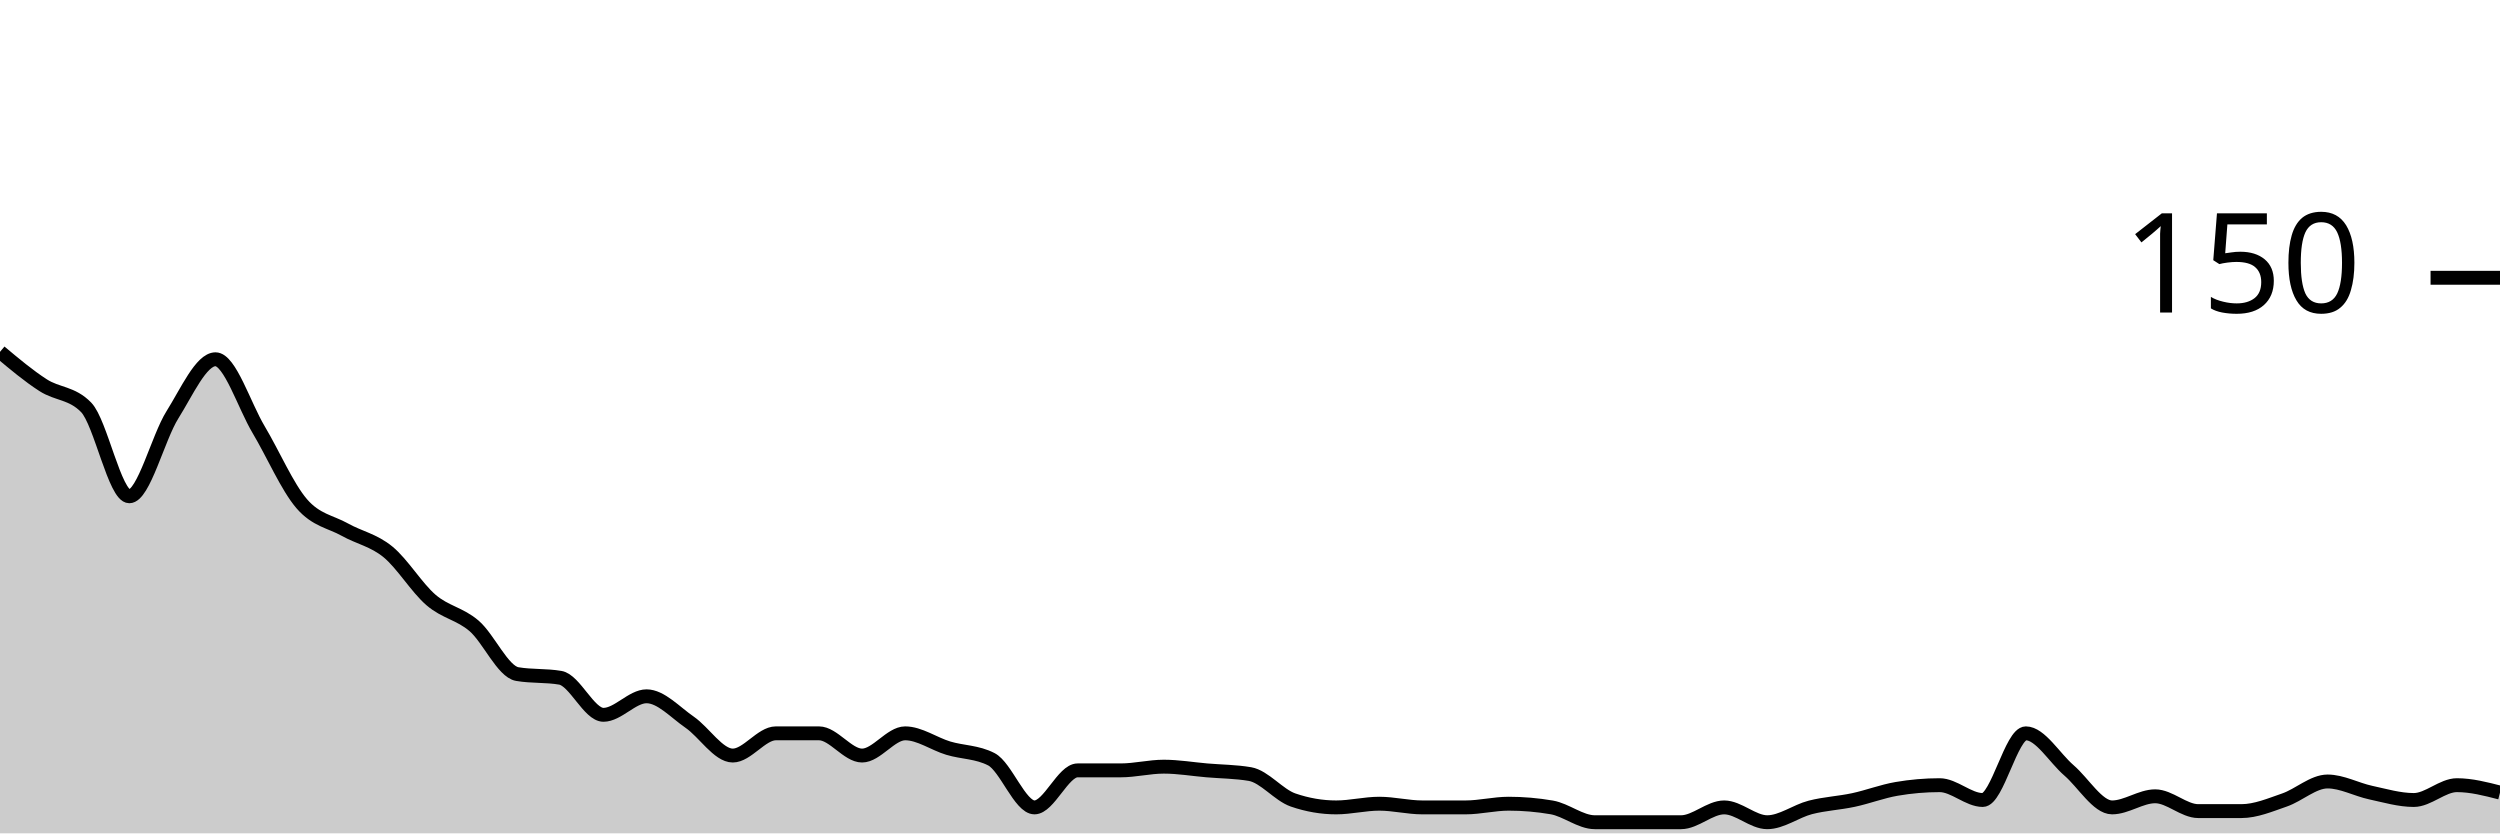
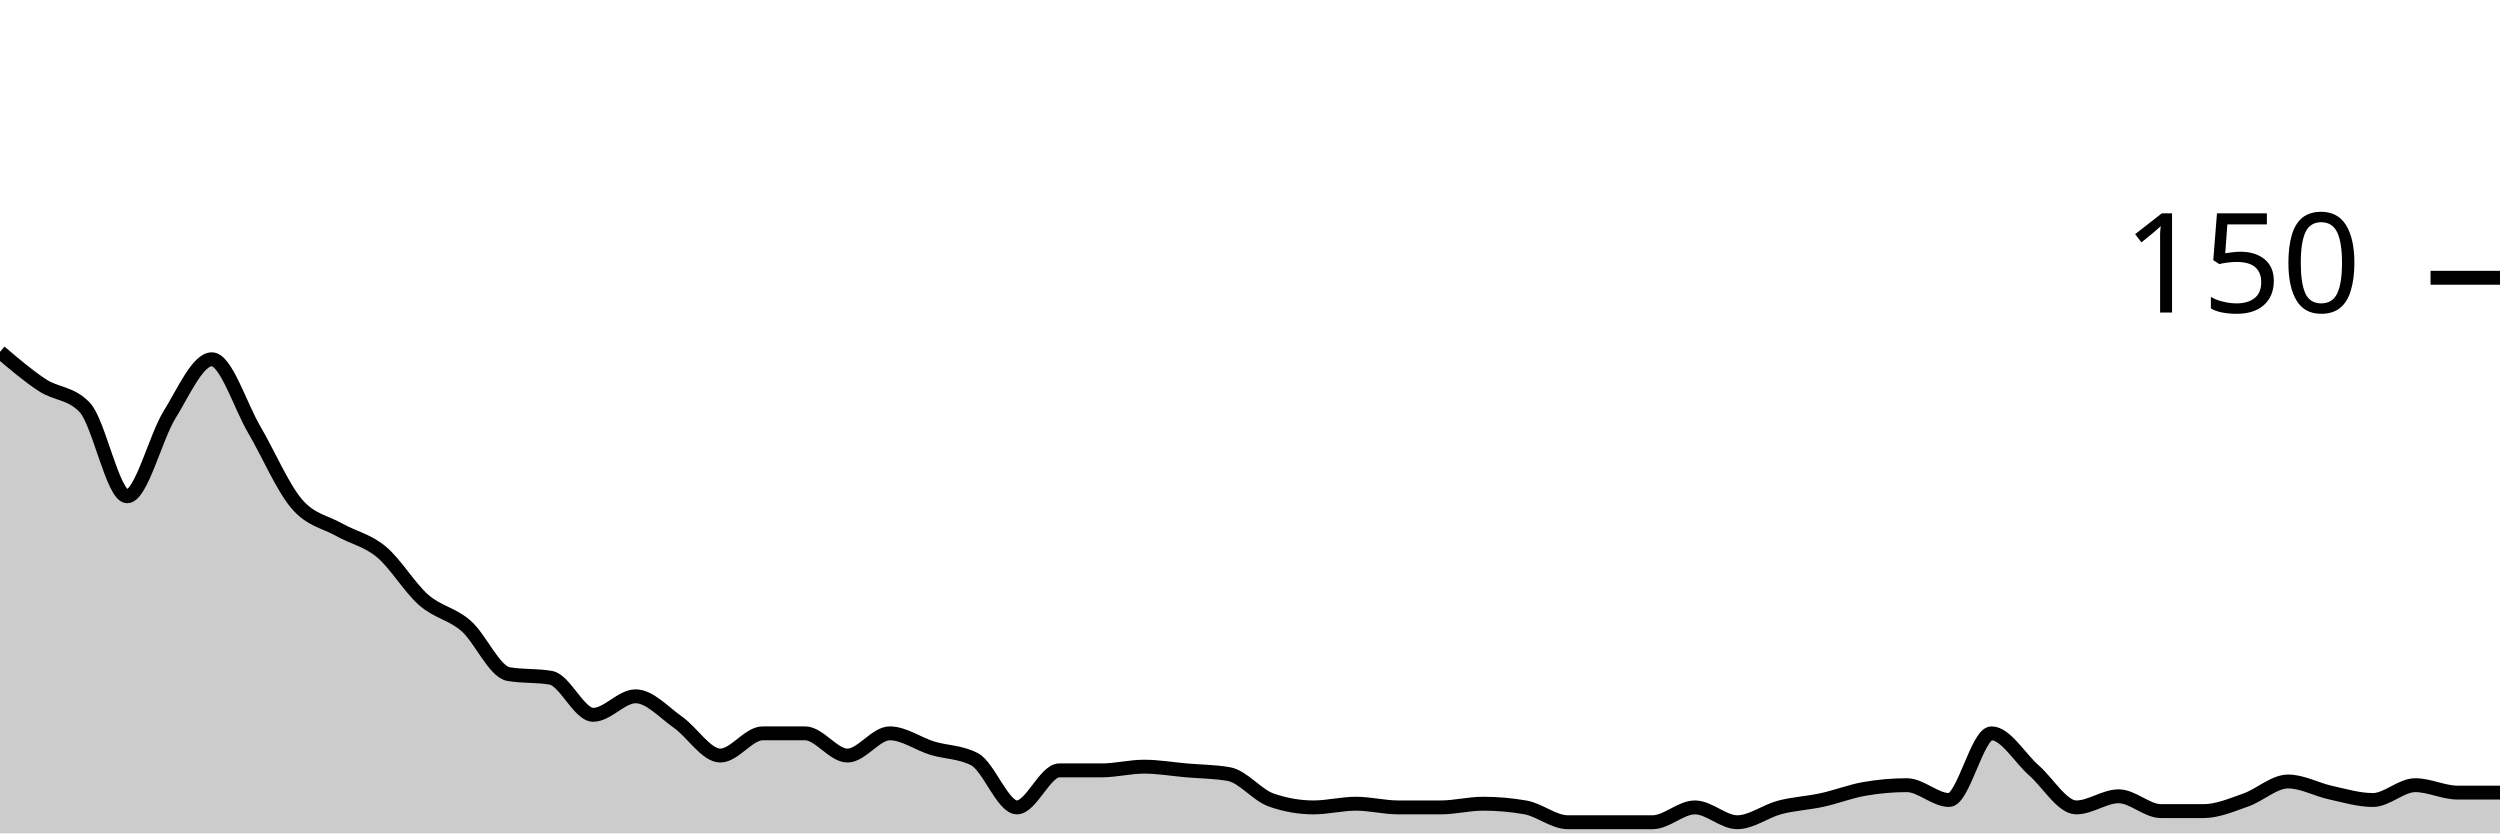
<svg xmlns="http://www.w3.org/2000/svg" viewBox="0 0 180 60">
  <g transform="translate(0,20)">
-     <path class="area" fill="rgba(0, 0, 0, 0.2)" d="M0,5.333C1.034,6.2,2.069,7.067,3.103,7.733C4.138,8.4,5.172,8.267,6.207,9.333C7.241,10.4,8.276,15.733,9.31,15.733C10.345,15.733,11.379,11.511,12.414,9.867C13.448,8.222,14.483,5.867,15.517,5.867C16.552,5.867,17.586,9.2,18.621,10.933C19.655,12.667,20.69,15.067,21.724,16.267C22.759,17.467,23.793,17.556,24.828,18.133C25.862,18.711,26.897,18.889,27.931,19.733C28.966,20.578,30,22.311,31.034,23.2C32.069,24.089,33.103,24.178,34.138,25.067C35.172,25.956,36.207,28.356,37.241,28.533C38.276,28.711,39.31,28.622,40.345,28.8C41.379,28.978,42.414,31.467,43.448,31.467C44.483,31.467,45.517,30.133,46.552,30.133C47.586,30.133,48.621,31.289,49.655,32C50.69,32.711,51.724,34.4,52.759,34.4C53.793,34.4,54.828,32.8,55.862,32.8C56.897,32.8,57.931,32.8,58.966,32.8C60,32.8,61.034,34.4,62.069,34.4C63.103,34.4,64.138,32.8,65.172,32.8C66.207,32.8,67.241,33.556,68.276,33.867C69.31,34.178,70.345,34.133,71.379,34.667C72.414,35.2,73.448,38.133,74.483,38.133C75.517,38.133,76.552,35.467,77.586,35.467C78.621,35.467,79.655,35.467,80.69,35.467C81.724,35.467,82.759,35.2,83.793,35.2C84.828,35.2,85.862,35.378,86.897,35.467C87.931,35.556,88.966,35.556,90,35.733C91.034,35.911,92.069,37.244,93.103,37.6C94.138,37.956,95.172,38.133,96.207,38.133C97.241,38.133,98.276,37.867,99.31,37.867C100.345,37.867,101.379,38.133,102.414,38.133C103.448,38.133,104.483,38.133,105.517,38.133C106.552,38.133,107.586,37.867,108.621,37.867C109.655,37.867,110.69,37.956,111.724,38.133C112.759,38.311,113.793,39.2,114.828,39.2C115.862,39.2,116.897,39.2,117.931,39.2C118.966,39.2,120,39.2,121.034,39.2C122.069,39.2,123.103,38.133,124.138,38.133C125.172,38.133,126.207,39.2,127.241,39.2C128.276,39.2,129.31,38.4,130.345,38.133C131.379,37.867,132.414,37.822,133.448,37.6C134.483,37.378,135.517,36.978,136.552,36.8C137.586,36.622,138.621,36.533,139.655,36.533C140.69,36.533,141.724,37.6,142.759,37.6C143.793,37.6,144.828,32.8,145.862,32.8C146.897,32.8,147.931,34.578,148.966,35.467C150,36.356,151.034,38.133,152.069,38.133C153.103,38.133,154.138,37.333,155.172,37.333C156.207,37.333,157.241,38.4,158.276,38.4C159.31,38.4,160.345,38.4,161.379,38.4C162.414,38.4,163.448,37.956,164.483,37.6C165.517,37.244,166.552,36.267,167.586,36.267C168.621,36.267,169.655,36.844,170.69,37.067C171.724,37.289,172.759,37.6,173.793,37.6C174.828,37.6,175.862,36.533,176.897,36.533C177.931,36.533,178.966,36.8,180,37.067L180,40C178.966,40,177.931,40,176.897,40C175.862,40,174.828,40,173.793,40C172.759,40,171.724,40,170.69,40C169.655,40,168.621,40,167.586,40C166.552,40,165.517,40,164.483,40C163.448,40,162.414,40,161.379,40C160.345,40,159.31,40,158.276,40C157.241,40,156.207,40,155.172,40C154.138,40,153.103,40,152.069,40C151.034,40,150,40,148.966,40C147.931,40,146.897,40,145.862,40C144.828,40,143.793,40,142.759,40C141.724,40,140.69,40,139.655,40C138.621,40,137.586,40,136.552,40C135.517,40,134.483,40,133.448,40C132.414,40,131.379,40,130.345,40C129.31,40,128.276,40,127.241,40C126.207,40,125.172,40,124.138,40C123.103,40,122.069,40,121.034,40C120,40,118.966,40,117.931,40C116.897,40,115.862,40,114.828,40C113.793,40,112.759,40,111.724,40C110.69,40,109.655,40,108.621,40C107.586,40,106.552,40,105.517,40C104.483,40,103.448,40,102.414,40C101.379,40,100.345,40,99.31,40C98.276,40,97.241,40,96.207,40C95.172,40,94.138,40,93.103,40C92.069,40,91.034,40,90,40C88.966,40,87.931,40,86.897,40C85.862,40,84.828,40,83.793,40C82.759,40,81.724,40,80.69,40C79.655,40,78.621,40,77.586,40C76.552,40,75.517,40,74.483,40C73.448,40,72.414,40,71.379,40C70.345,40,69.31,40,68.276,40C67.241,40,66.207,40,65.172,40C64.138,40,63.103,40,62.069,40C61.034,40,60,40,58.966,40C57.931,40,56.897,40,55.862,40C54.828,40,53.793,40,52.759,40C51.724,40,50.69,40,49.655,40C48.621,40,47.586,40,46.552,40C45.517,40,44.483,40,43.448,40C42.414,40,41.379,40,40.345,40C39.31,40,38.276,40,37.241,40C36.207,40,35.172,40,34.138,40C33.103,40,32.069,40,31.034,40C30,40,28.966,40,27.931,40C26.897,40,25.862,40,24.828,40C23.793,40,22.759,40,21.724,40C20.69,40,19.655,40,18.621,40C17.586,40,16.552,40,15.517,40C14.483,40,13.448,40,12.414,40C11.379,40,10.345,40,9.31,40C8.276,40,7.241,40,6.207,40C5.172,40,4.138,40,3.103,40C2.069,40,1.034,40,0,40Z" />
-     <path class="line" stroke="black" fill="none" d="M0,5.333C1.034,6.2,2.069,7.067,3.103,7.733C4.138,8.4,5.172,8.267,6.207,9.333C7.241,10.4,8.276,15.733,9.31,15.733C10.345,15.733,11.379,11.511,12.414,9.867C13.448,8.222,14.483,5.867,15.517,5.867C16.552,5.867,17.586,9.2,18.621,10.933C19.655,12.667,20.69,15.067,21.724,16.267C22.759,17.467,23.793,17.556,24.828,18.133C25.862,18.711,26.897,18.889,27.931,19.733C28.966,20.578,30,22.311,31.034,23.2C32.069,24.089,33.103,24.178,34.138,25.067C35.172,25.956,36.207,28.356,37.241,28.533C38.276,28.711,39.31,28.622,40.345,28.8C41.379,28.978,42.414,31.467,43.448,31.467C44.483,31.467,45.517,30.133,46.552,30.133C47.586,30.133,48.621,31.289,49.655,32C50.69,32.711,51.724,34.4,52.759,34.4C53.793,34.4,54.828,32.8,55.862,32.8C56.897,32.8,57.931,32.8,58.966,32.8C60,32.8,61.034,34.4,62.069,34.4C63.103,34.4,64.138,32.8,65.172,32.8C66.207,32.8,67.241,33.556,68.276,33.867C69.31,34.178,70.345,34.133,71.379,34.667C72.414,35.2,73.448,38.133,74.483,38.133C75.517,38.133,76.552,35.467,77.586,35.467C78.621,35.467,79.655,35.467,80.69,35.467C81.724,35.467,82.759,35.2,83.793,35.2C84.828,35.2,85.862,35.378,86.897,35.467C87.931,35.556,88.966,35.556,90,35.733C91.034,35.911,92.069,37.244,93.103,37.6C94.138,37.956,95.172,38.133,96.207,38.133C97.241,38.133,98.276,37.867,99.31,37.867C100.345,37.867,101.379,38.133,102.414,38.133C103.448,38.133,104.483,38.133,105.517,38.133C106.552,38.133,107.586,37.867,108.621,37.867C109.655,37.867,110.69,37.956,111.724,38.133C112.759,38.311,113.793,39.2,114.828,39.2C115.862,39.2,116.897,39.2,117.931,39.2C118.966,39.2,120,39.2,121.034,39.2C122.069,39.2,123.103,38.133,124.138,38.133C125.172,38.133,126.207,39.2,127.241,39.2C128.276,39.2,129.31,38.4,130.345,38.133C131.379,37.867,132.414,37.822,133.448,37.6C134.483,37.378,135.517,36.978,136.552,36.8C137.586,36.622,138.621,36.533,139.655,36.533C140.69,36.533,141.724,37.6,142.759,37.6C143.793,37.6,144.828,32.8,145.862,32.8C146.897,32.8,147.931,34.578,148.966,35.467C150,36.356,151.034,38.133,152.069,38.133C153.103,38.133,154.138,37.333,155.172,37.333C156.207,37.333,157.241,38.4,158.276,38.4C159.31,38.4,160.345,38.4,161.379,38.4C162.414,38.4,163.448,37.956,164.483,37.6C165.517,37.244,166.552,36.267,167.586,36.267C168.621,36.267,169.655,36.844,170.69,37.067C171.724,37.289,172.759,37.6,173.793,37.6C174.828,37.6,175.862,36.533,176.897,36.533C177.931,36.533,178.966,36.8,180,37.067" />
+     <path class="area" fill="rgba(0, 0, 0, 0.2)" d="M0,5.333C1.017,6.2,2.034,7.067,3.051,7.733C4.068,8.4,5.085,8.267,6.102,9.333C7.119,10.4,8.136,15.733,9.153,15.733C10.169,15.733,11.186,11.511,12.203,9.867C13.22,8.222,14.237,5.867,15.254,5.867C16.271,5.867,17.288,9.2,18.305,10.933C19.322,12.667,20.339,15.067,21.356,16.267C22.373,17.467,23.39,17.556,24.407,18.133C25.424,18.711,26.441,18.889,27.458,19.733C28.475,20.578,29.492,22.311,30.508,23.2C31.525,24.089,32.542,24.178,33.559,25.067C34.576,25.956,35.593,28.356,36.61,28.533C37.627,28.711,38.644,28.622,39.661,28.8C40.678,28.978,41.695,31.467,42.712,31.467C43.729,31.467,44.746,30.133,45.763,30.133C46.78,30.133,47.797,31.289,48.814,32C49.831,32.711,50.847,34.4,51.864,34.4C52.881,34.4,53.898,32.8,54.915,32.8C55.932,32.8,56.949,32.8,57.966,32.8C58.983,32.8,60,34.4,61.017,34.4C62.034,34.4,63.051,32.8,64.068,32.8C65.085,32.8,66.102,33.556,67.119,33.867C68.136,34.178,69.153,34.133,70.169,34.667C71.186,35.2,72.203,38.133,73.22,38.133C74.237,38.133,75.254,35.467,76.271,35.467C77.288,35.467,78.305,35.467,79.322,35.467C80.339,35.467,81.356,35.2,82.373,35.2C83.39,35.2,84.407,35.378,85.424,35.467C86.441,35.556,87.458,35.556,88.475,35.733C89.492,35.911,90.508,37.244,91.525,37.6C92.542,37.956,93.559,38.133,94.576,38.133C95.593,38.133,96.61,37.867,97.627,37.867C98.644,37.867,99.661,38.133,100.678,38.133C101.695,38.133,102.712,38.133,103.729,38.133C104.746,38.133,105.763,37.867,106.78,37.867C107.797,37.867,108.814,37.956,109.831,38.133C110.847,38.311,111.864,39.2,112.881,39.2C113.898,39.2,114.915,39.2,115.932,39.2C116.949,39.2,117.966,39.2,118.983,39.2C120,39.2,121.017,38.133,122.034,38.133C123.051,38.133,124.068,39.2,125.085,39.2C126.102,39.2,127.119,38.4,128.136,38.133C129.153,37.867,130.169,37.822,131.186,37.6C132.203,37.378,133.22,36.978,134.237,36.8C135.254,36.622,136.271,36.533,137.288,36.533C138.305,36.533,139.322,37.6,140.339,37.6C141.356,37.6,142.373,32.8,143.39,32.8C144.407,32.8,145.424,34.578,146.441,35.467C147.458,36.356,148.475,38.133,149.492,38.133C150.508,38.133,151.525,37.333,152.542,37.333C153.559,37.333,154.576,38.4,155.593,38.4C156.61,38.4,157.627,38.4,158.644,38.4C159.661,38.4,160.678,37.956,161.695,37.6C162.712,37.244,163.729,36.267,164.746,36.267C165.763,36.267,166.78,36.844,167.797,37.067C168.814,37.289,169.831,37.6,170.847,37.6C171.864,37.6,172.881,36.533,173.898,36.533C174.915,36.533,175.932,37.067,176.949,37.067C177.966,37.067,178.983,37.067,180,37.067L180,40C178.983,40,177.966,40,176.949,40C175.932,40,174.915,40,173.898,40C172.881,40,171.864,40,170.847,40C169.831,40,168.814,40,167.797,40C166.78,40,165.763,40,164.746,40C163.729,40,162.712,40,161.695,40C160.678,40,159.661,40,158.644,40C157.627,40,156.61,40,155.593,40C154.576,40,153.559,40,152.542,40C151.525,40,150.508,40,149.492,40C148.475,40,147.458,40,146.441,40C145.424,40,144.407,40,143.39,40C142.373,40,141.356,40,140.339,40C139.322,40,138.305,40,137.288,40C136.271,40,135.254,40,134.237,40C133.22,40,132.203,40,131.186,40C130.169,40,129.153,40,128.136,40C127.119,40,126.102,40,125.085,40C124.068,40,123.051,40,122.034,40C121.017,40,120,40,118.983,40C117.966,40,116.949,40,115.932,40C114.915,40,113.898,40,112.881,40C111.864,40,110.847,40,109.831,40C108.814,40,107.797,40,106.78,40C105.763,40,104.746,40,103.729,40C102.712,40,101.695,40,100.678,40C99.661,40,98.644,40,97.627,40C96.61,40,95.593,40,94.576,40C93.559,40,92.542,40,91.525,40C90.508,40,89.492,40,88.475,40C87.458,40,86.441,40,85.424,40C84.407,40,83.39,40,82.373,40C81.356,40,80.339,40,79.322,40C78.305,40,77.288,40,76.271,40C75.254,40,74.237,40,73.22,40C72.203,40,71.186,40,70.169,40C69.153,40,68.136,40,67.119,40C66.102,40,65.085,40,64.068,40C63.051,40,62.034,40,61.017,40C60,40,58.983,40,57.966,40C56.949,40,55.932,40,54.915,40C53.898,40,52.881,40,51.864,40C50.847,40,49.831,40,48.814,40C47.797,40,46.78,40,45.763,40C44.746,40,43.729,40,42.712,40C41.695,40,40.678,40,39.661,40C38.644,40,37.627,40,36.61,40C35.593,40,34.576,40,33.559,40C32.542,40,31.525,40,30.508,40C29.492,40,28.475,40,27.458,40C26.441,40,25.424,40,24.407,40C23.39,40,22.373,40,21.356,40C20.339,40,19.322,40,18.305,40C17.288,40,16.271,40,15.254,40C14.237,40,13.22,40,12.203,40C11.186,40,10.169,40,9.153,40C8.136,40,7.119,40,6.102,40C5.085,40,4.068,40,3.051,40C2.034,40,1.017,40,0,40Z" />
+     <path class="line" stroke="black" fill="none" d="M0,5.333C1.017,6.2,2.034,7.067,3.051,7.733C4.068,8.4,5.085,8.267,6.102,9.333C7.119,10.4,8.136,15.733,9.153,15.733C10.169,15.733,11.186,11.511,12.203,9.867C13.22,8.222,14.237,5.867,15.254,5.867C16.271,5.867,17.288,9.2,18.305,10.933C19.322,12.667,20.339,15.067,21.356,16.267C22.373,17.467,23.39,17.556,24.407,18.133C25.424,18.711,26.441,18.889,27.458,19.733C28.475,20.578,29.492,22.311,30.508,23.2C31.525,24.089,32.542,24.178,33.559,25.067C34.576,25.956,35.593,28.356,36.61,28.533C37.627,28.711,38.644,28.622,39.661,28.8C40.678,28.978,41.695,31.467,42.712,31.467C43.729,31.467,44.746,30.133,45.763,30.133C46.78,30.133,47.797,31.289,48.814,32C49.831,32.711,50.847,34.4,51.864,34.4C52.881,34.4,53.898,32.8,54.915,32.8C55.932,32.8,56.949,32.8,57.966,32.8C58.983,32.8,60,34.4,61.017,34.4C62.034,34.4,63.051,32.8,64.068,32.8C65.085,32.8,66.102,33.556,67.119,33.867C68.136,34.178,69.153,34.133,70.169,34.667C71.186,35.2,72.203,38.133,73.22,38.133C74.237,38.133,75.254,35.467,76.271,35.467C77.288,35.467,78.305,35.467,79.322,35.467C80.339,35.467,81.356,35.2,82.373,35.2C83.39,35.2,84.407,35.378,85.424,35.467C86.441,35.556,87.458,35.556,88.475,35.733C89.492,35.911,90.508,37.244,91.525,37.6C92.542,37.956,93.559,38.133,94.576,38.133C95.593,38.133,96.61,37.867,97.627,37.867C98.644,37.867,99.661,38.133,100.678,38.133C101.695,38.133,102.712,38.133,103.729,38.133C104.746,38.133,105.763,37.867,106.78,37.867C107.797,37.867,108.814,37.956,109.831,38.133C110.847,38.311,111.864,39.2,112.881,39.2C113.898,39.2,114.915,39.2,115.932,39.2C116.949,39.2,117.966,39.2,118.983,39.2C120,39.2,121.017,38.133,122.034,38.133C123.051,38.133,124.068,39.2,125.085,39.2C126.102,39.2,127.119,38.4,128.136,38.133C129.153,37.867,130.169,37.822,131.186,37.6C132.203,37.378,133.22,36.978,134.237,36.8C135.254,36.622,136.271,36.533,137.288,36.533C138.305,36.533,139.322,37.6,140.339,37.6C141.356,37.6,142.373,32.8,143.39,32.8C144.407,32.8,145.424,34.578,146.441,35.467C147.458,36.356,148.475,38.133,149.492,38.133C150.508,38.133,151.525,37.333,152.542,37.333C153.559,37.333,154.576,38.4,155.593,38.4C156.61,38.4,157.627,38.4,158.644,38.4C159.661,38.4,160.678,37.956,161.695,37.6C162.712,37.244,163.729,36.267,164.746,36.267C165.763,36.267,166.78,36.844,167.797,37.067C168.814,37.289,169.831,37.6,170.847,37.6C171.864,37.6,172.881,36.533,173.898,36.533C174.915,36.533,175.932,37.067,176.949,37.067C177.966,37.067,178.983,37.067,180,37.067" />
    <path class="axis-ceiling" stroke-width="1" stroke="black" fill="none" d="M175,0L180,0" />
    <text class="axis-ceiling-label" font-family="sans-serif" text-anchor="end" font-size="10px" x="170" y="2.5">150</text>
  </g>
</svg>
